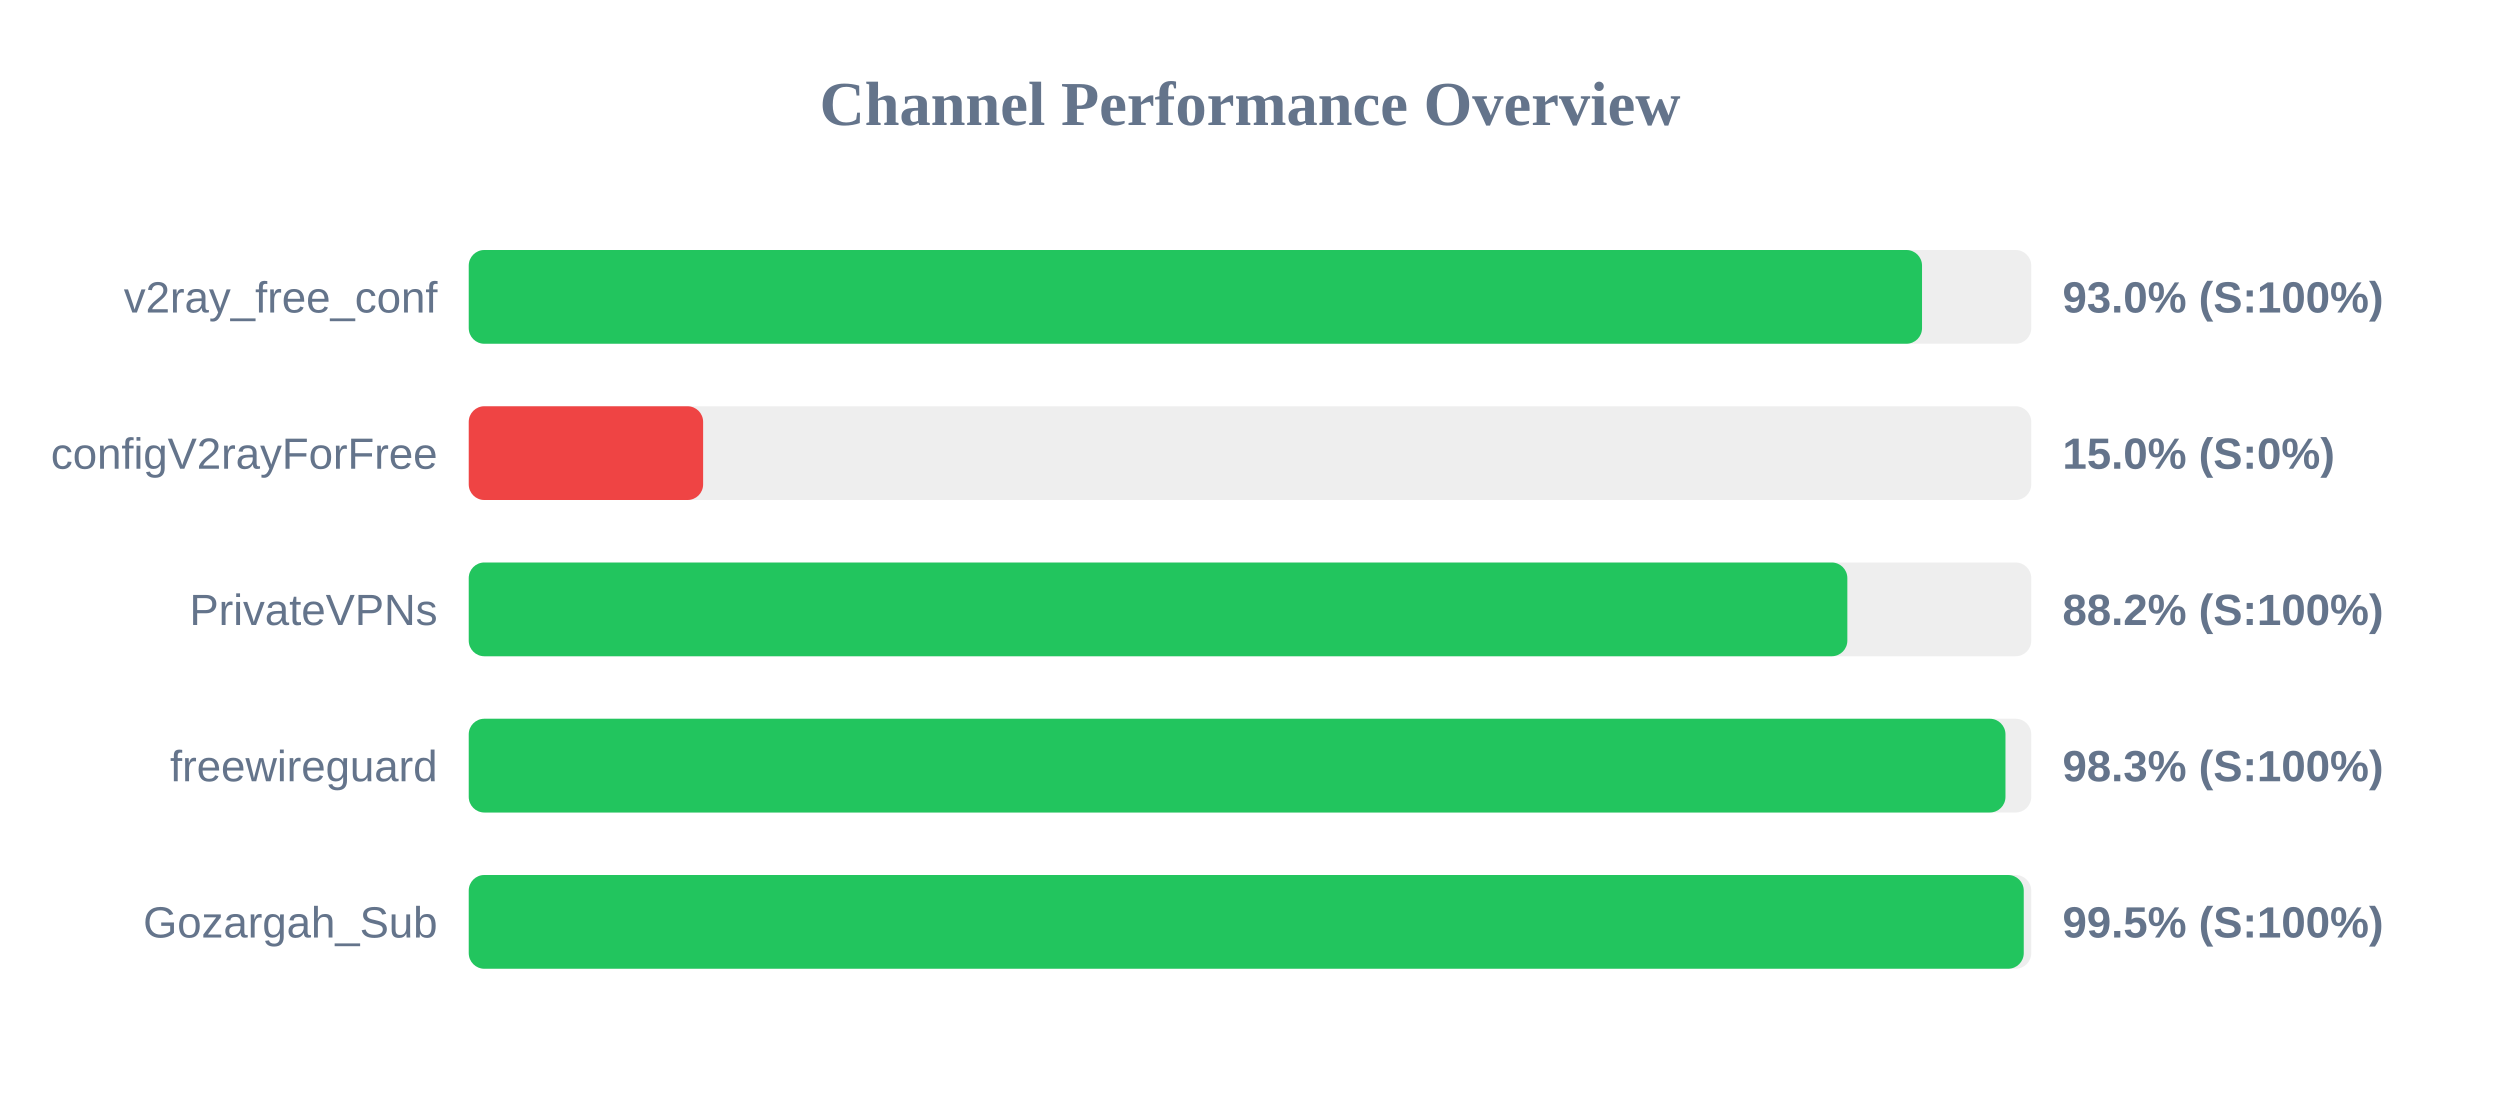
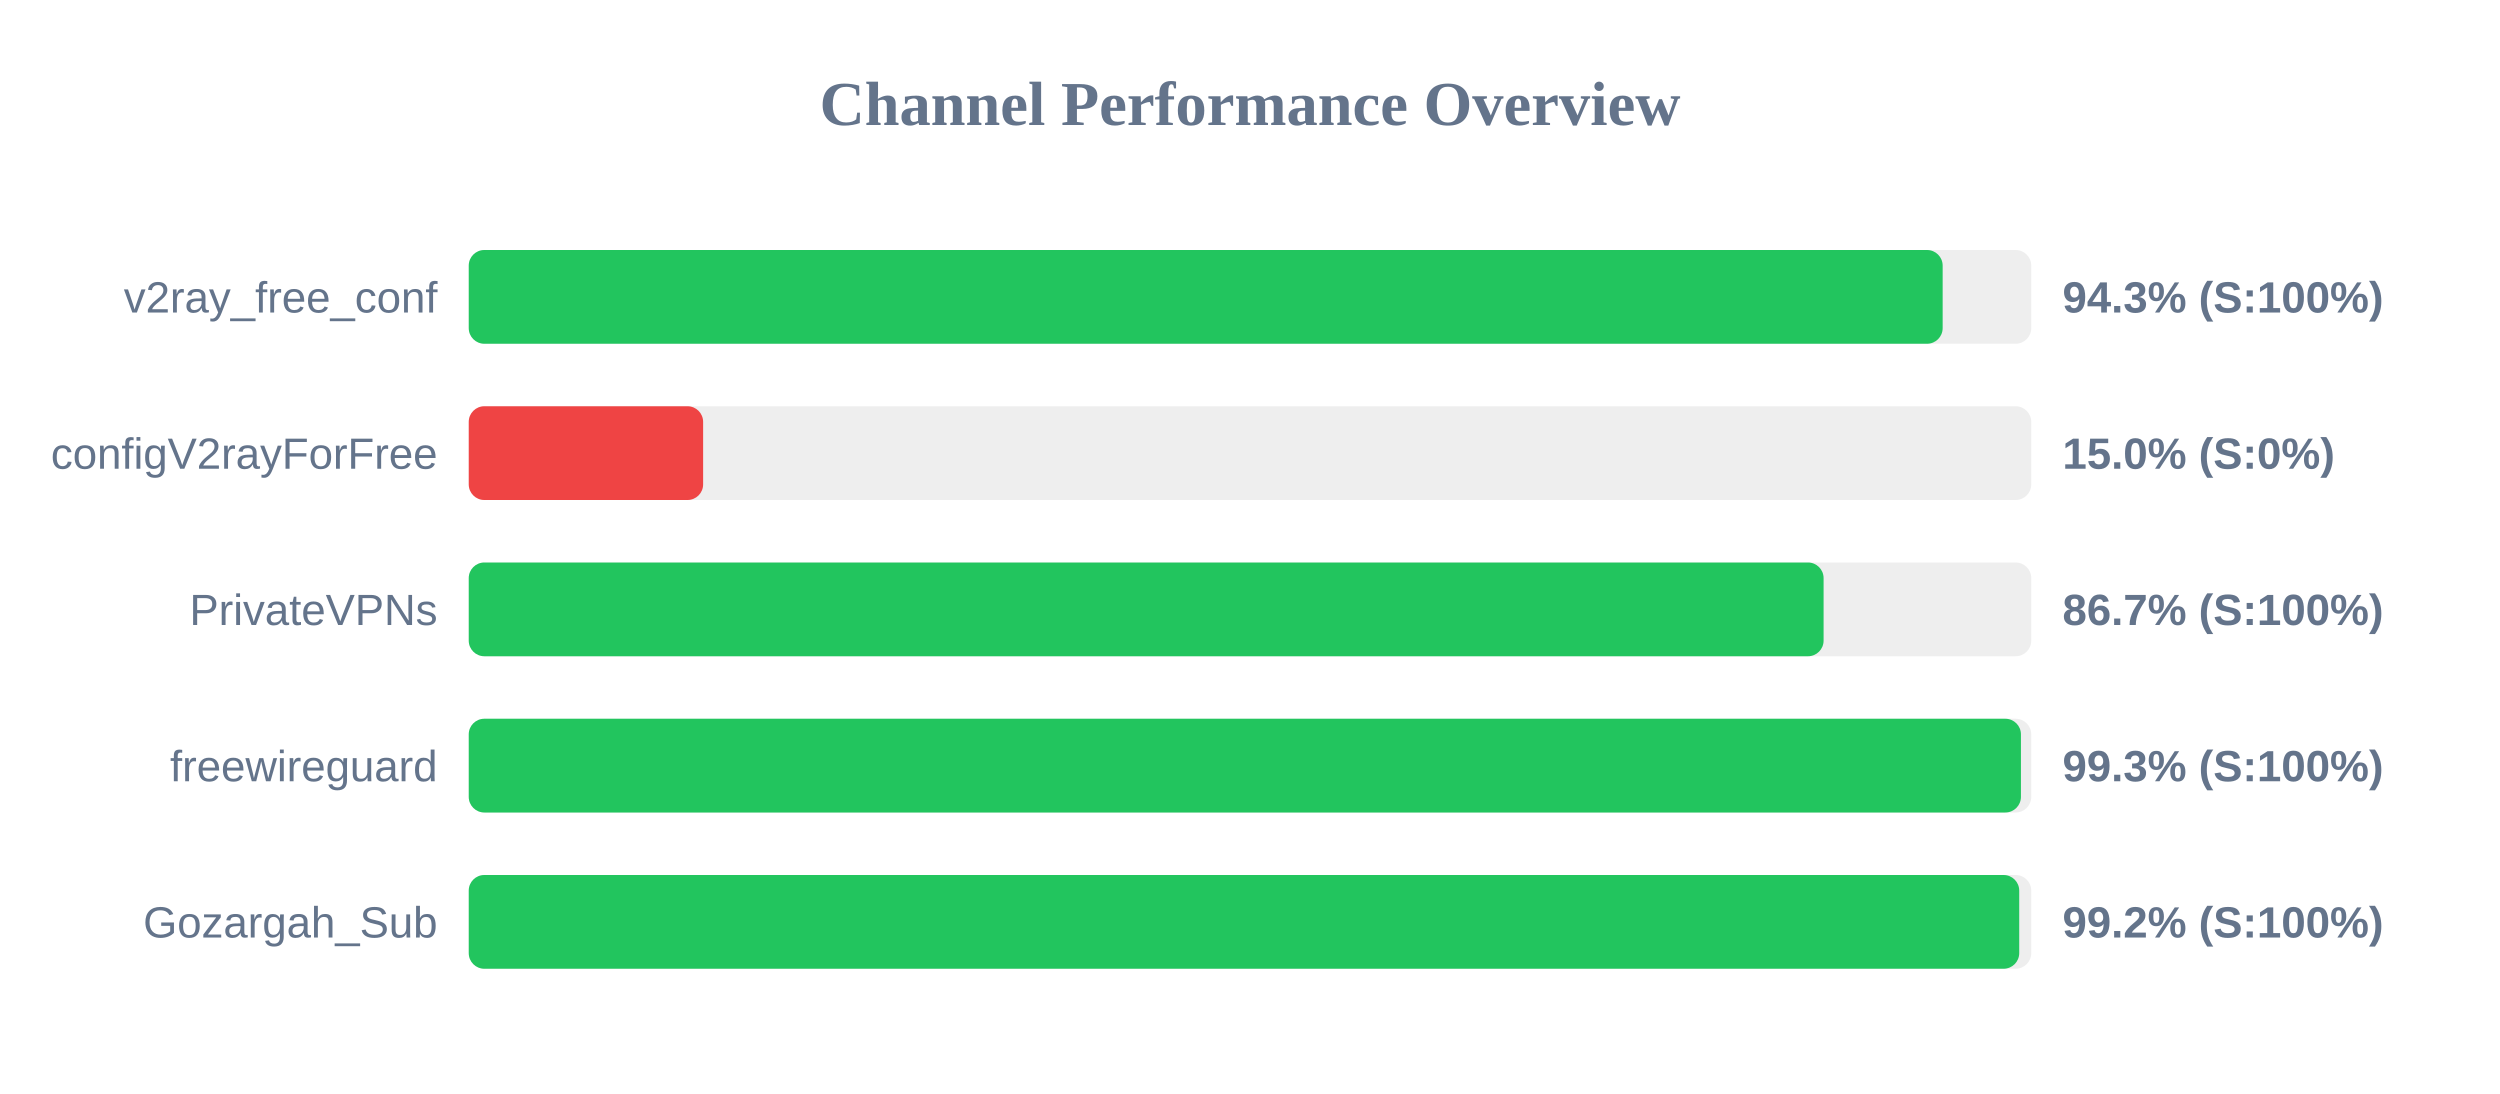
<svg xmlns="http://www.w3.org/2000/svg" width="800" height="350" version="1.1">
  <style>
        .row { font: 14px Arial; fill: #64748b; }
        .score { font: bold 14px Arial; fill: #64748b; }
    </style>
  <text x="400" y="40" text-anchor="middle" font-size="20px" font-weight="bold" fill="#64748b">Channel Performance Overview</text>
  <rect x="150" y="80" width="500" height="30" fill="#eee" rx="5" />
-   <rect x="150" y="80" width="465.05" height="30" fill="#22c55e" rx="5" />
+   <rect x="150" y="80" width="471.65" height="30" fill="#22c55e" rx="5" />
  <text x="140" y="100" text-anchor="end" class="row">v2ray_free_conf</text>
-   <text x="660" y="100" text-anchor="start" class="score">93.0% (S:100%)</text>
+   <text x="660" y="100" text-anchor="start" class="score">94.3% (S:100%)</text>
  <rect x="150" y="130" width="500" height="30" fill="#eee" rx="5" />
  <rect x="150" y="130" width="75.0" height="30" fill="#ef4444" rx="5" />
  <text x="140" y="150" text-anchor="end" class="row">configV2rayForFree</text>
  <text x="660" y="150" text-anchor="start" class="score">15.0% (S:0%)</text>
  <rect x="150" y="180" width="500" height="30" fill="#eee" rx="5" />
-   <rect x="150" y="180" width="441.15" height="30" fill="#22c55e" rx="5" />
+   <rect x="150" y="180" width="433.55" height="30" fill="#22c55e" rx="5" />
  <text x="140" y="200" text-anchor="end" class="row">PrivateVPNs</text>
-   <text x="660" y="200" text-anchor="start" class="score">88.2% (S:100%)</text>
+   <text x="660" y="200" text-anchor="start" class="score">86.7% (S:100%)</text>
  <rect x="150" y="230" width="500" height="30" fill="#eee" rx="5" />
-   <rect x="150" y="230" width="491.75" height="30" fill="#22c55e" rx="5" />
+   <rect x="150" y="230" width="496.7" height="30" fill="#22c55e" rx="5" />
  <text x="140" y="250" text-anchor="end" class="row">freewireguard</text>
-   <text x="660" y="250" text-anchor="start" class="score">98.3% (S:100%)</text>
+   <text x="660" y="250" text-anchor="start" class="score">99.3% (S:100%)</text>
  <rect x="150" y="280" width="500" height="30" fill="#eee" rx="5" />
-   <rect x="150" y="280" width="497.6" height="30" fill="#22c55e" rx="5" />
+   <rect x="150" y="280" width="496.15" height="30" fill="#22c55e" rx="5" />
  <text x="140" y="300" text-anchor="end" class="row">Gozargah_Sub</text>
-   <text x="660" y="300" text-anchor="start" class="score">99.5% (S:100%)</text>
+   <text x="660" y="300" text-anchor="start" class="score">99.2% (S:100%)</text>
</svg>
